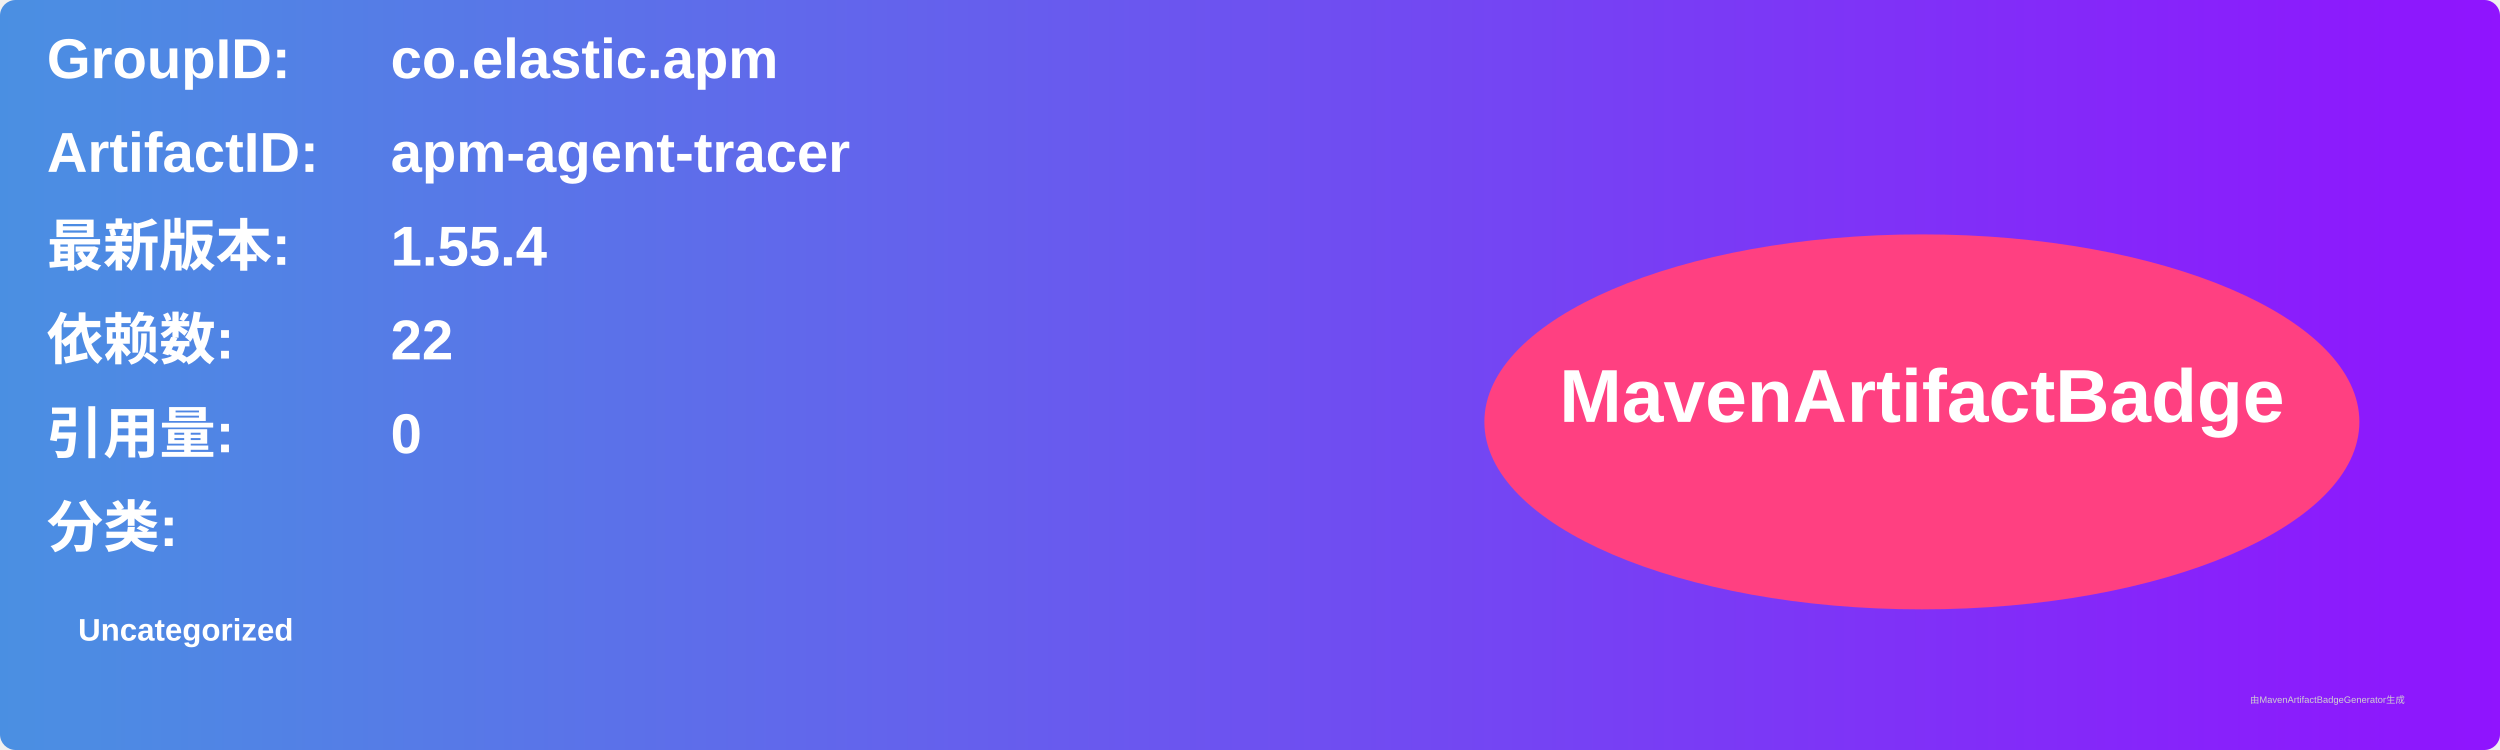
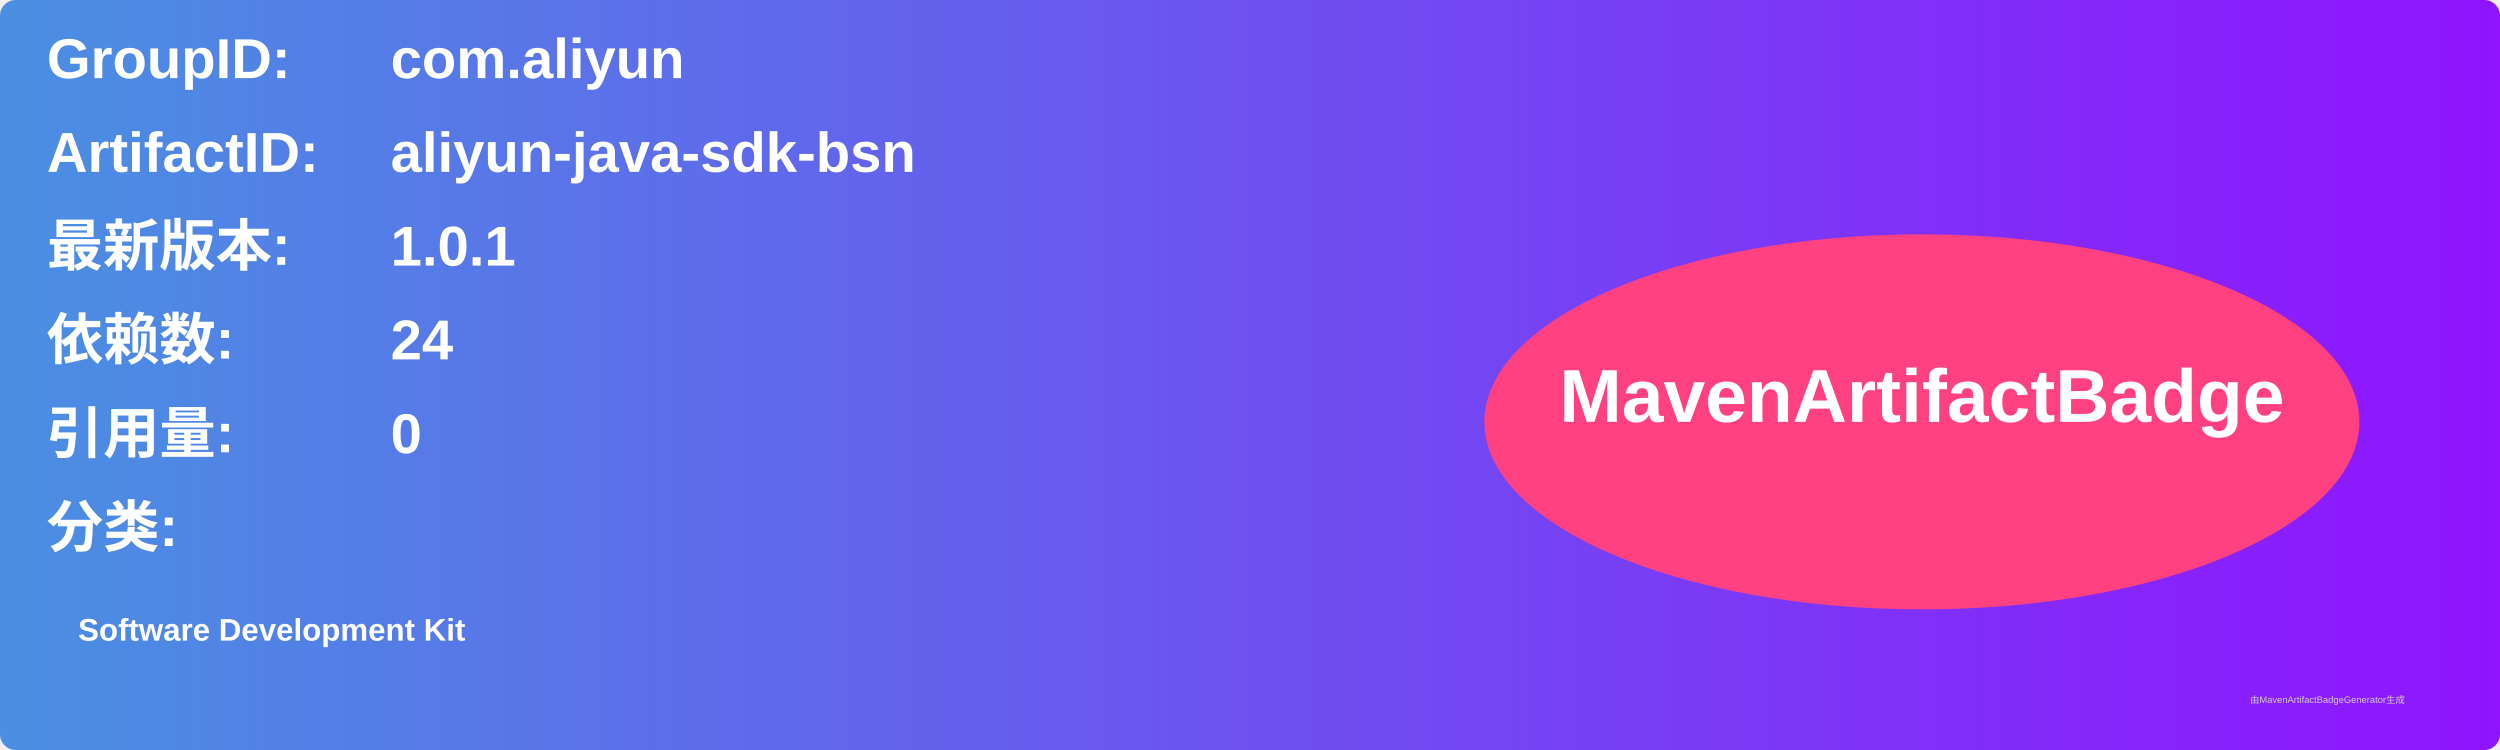
<svg xmlns="http://www.w3.org/2000/svg" width="800" height="240" viewBox="0 0 800 240">
  <linearGradient id="grad" x1="0%" y1="0%" x2="100%" y2="0%">
    <stop offset="0%" stop-color="#4a90e2" />
    <stop offset="100%" stop-color="#9013fe" />
  </linearGradient>
  <rect width="100%" height="100%" rx="5" ry="5" fill="url(#grad)" />
  <g transform="translate(15, 15)">
    <text x="0" y="10" font-family="Arial" font-size="18" fill="white" font-weight="bold" width="260">GroupID:</text>
-     <text x="110" y="10" font-family="Arial" font-size="18" fill="white" font-weight="bold" width="460">co.elastic.apm</text>
+     <text x="110" y="10" font-family="Arial" font-size="18" fill="white" font-weight="bold" width="460">com.aliyun</text>
    <text x="0" y="40" font-family="Arial" font-size="18" fill="white" font-weight="bold" width="260">ArtifactID:</text>
-     <text x="110" y="40" font-family="Arial" font-size="18" fill="white" font-weight="bold" width="460">apm-agent-tracer</text>
+     <text x="110" y="40" font-family="Arial" font-size="18" fill="white" font-weight="bold" width="460">aliyun-java-sdk-bsn</text>
    <text x="0" y="70" font-family="Arial" font-size="18" fill="white" font-weight="bold">最新版本:</text>
    <text x="110" y="70" font-family="Arial" font-size="18" fill="white" font-weight="bold">
-       <tspan font-weight="bold">1.55.4</tspan>
+       <tspan font-weight="bold">1.0.1</tspan>
    </text>
    <text x="0" y="100" font-family="Arial" font-size="18" fill="white" font-weight="bold">依赖数: </text>
    <text x="110" y="100" font-family="Arial" font-size="18" fill="white">
-       <tspan font-weight="bold">22</tspan>
+       <tspan font-weight="bold">24</tspan>
    </text>
    <text x="0" y="130" font-family="Arial" font-size="18" fill="white" font-weight="bold">引用量: </text>
    <text x="110" y="130" font-family="Arial" font-size="18" fill="white">
      <tspan font-weight="bold">0</tspan>
    </text>
    <text x="0" y="160" font-family="Arial" font-size="18" fill="white" font-weight="bold">分类:</text>
    <text x="10" y="190" font-family="Arial" font-size="10" fill="white">
-       <tspan font-weight="bold">Uncategorized</tspan>
+       <tspan font-weight="bold">Software Development Kit</tspan>
    </text>
    <ellipse cx="600" cy="120" rx="140" ry="60" fill="#ff4081" />
    <text x="600" y="120" text-anchor="middle" font-family="Arial" font-size="24" fill="white" font-weight="bold">MavenArtifactBadge</text>
  </g>
  <text x="720" y="225" font-family="Arial" font-size="3" fill="#d0d0d0">由MavenArtifactBadgeGenerator生成</text>
</svg>
